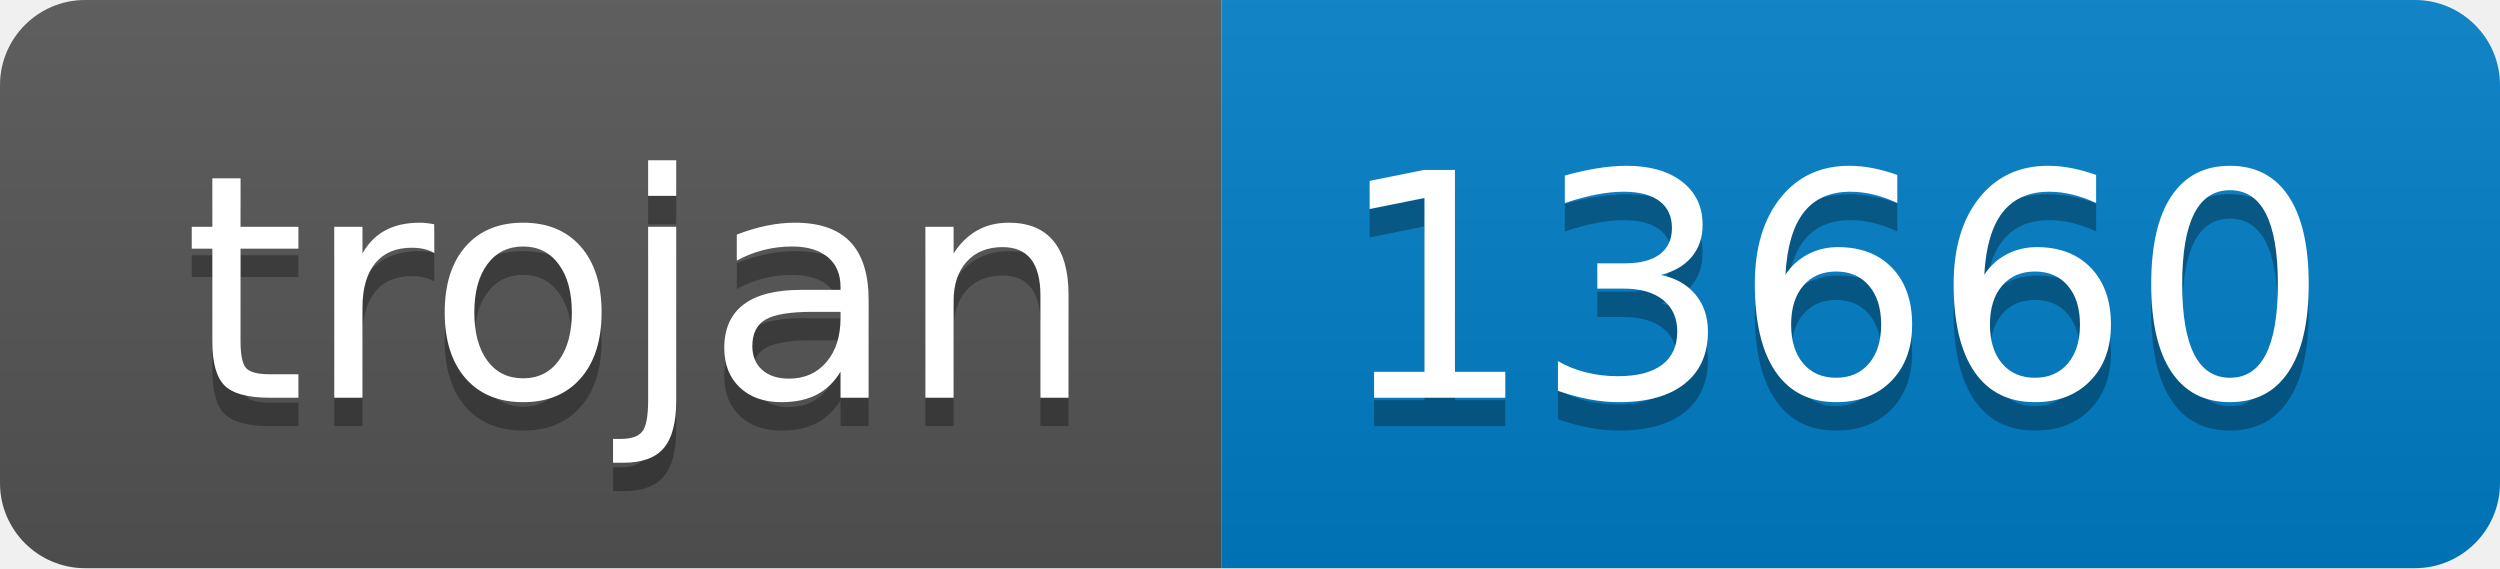
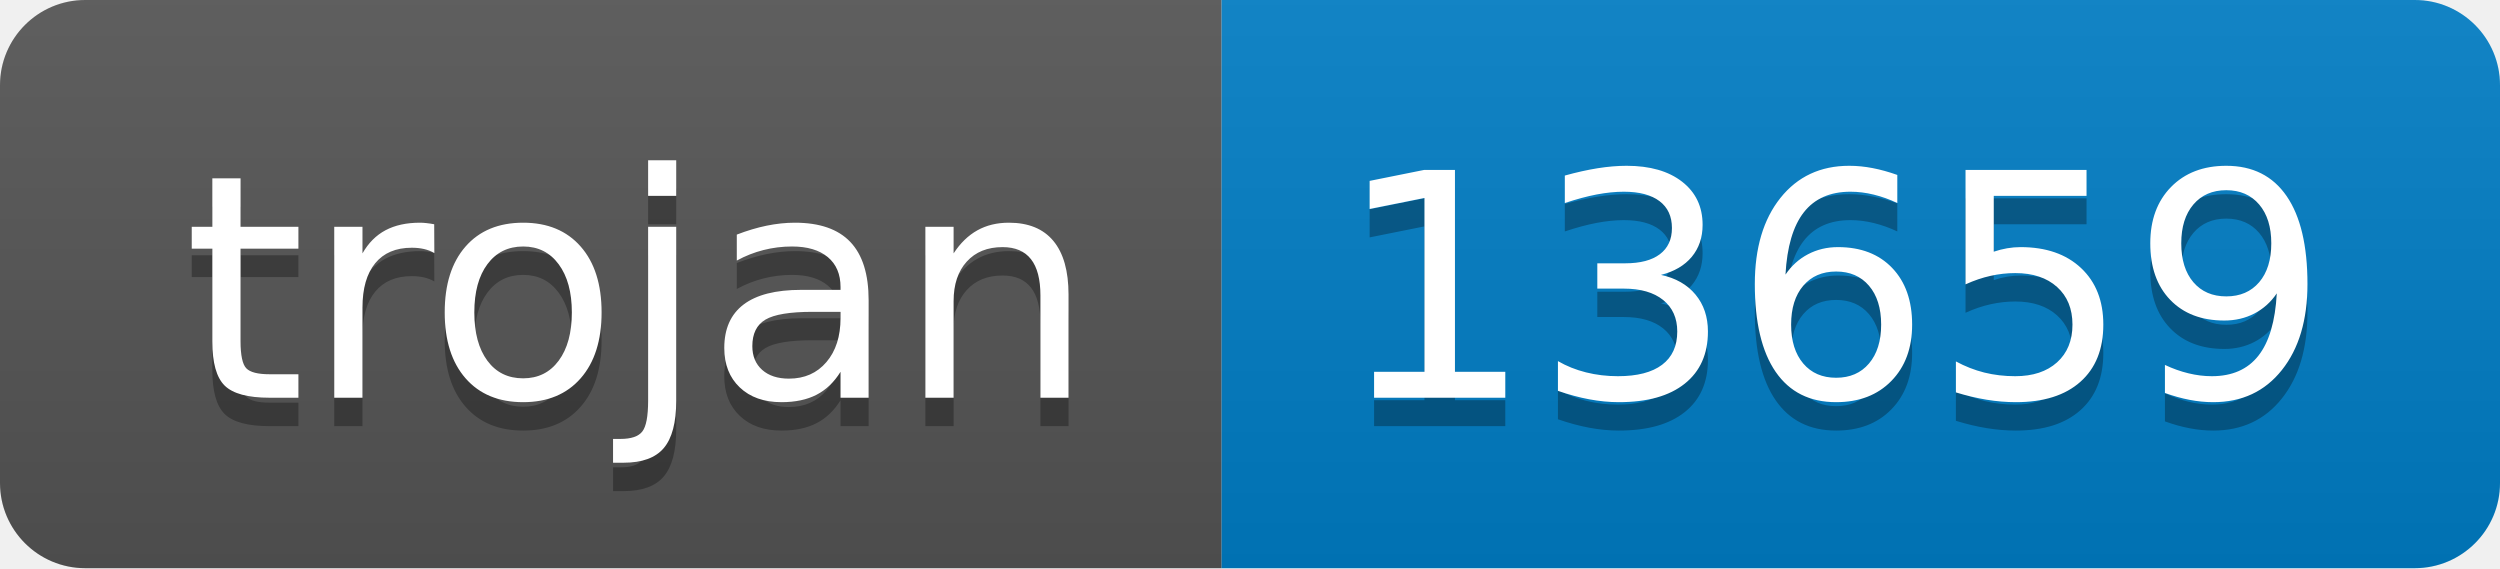
- <svg xmlns="http://www.w3.org/2000/svg" width="88" height="20" role="img" aria-label="trojan: 13660">
+ <svg xmlns="http://www.w3.org/2000/svg" width="88" height="20" role="img" aria-label="trojan: 13659">
  <linearGradient id="s" x2="0" y2="100%">
    <stop offset="0" stop-color="#bbb" stop-opacity=".1" />
    <stop offset="1" stop-opacity=".1" />
  </linearGradient>
  <clipPath id="r">
    <rect width="88" height="20" rx="3" fill="#fff" />
  </clipPath>
  <g clip-path="url(#r)">
    <rect width="43" height="20" fill="#555" />
    <rect x="43" width="45" height="20" fill="#007ec6" />
    <rect width="88" height="20" fill="url(#s)" />
  </g>
  <g fill="#fff" text-anchor="middle" font-family="Verdana,Geneva,DejaVu Sans,sans-serif" text-rendering="geometricPrecision" font-size="110">
    <text aria-hidden="true" x="225" y="150" fill="#010101" fill-opacity=".3" transform="scale(.1)" textLength="330">trojan</text>
    <text x="225" y="140" transform="scale(.1)" fill="#fff" textLength="330">trojan</text>
-     <text aria-hidden="true" x="645" y="150" fill="#010101" fill-opacity=".3" transform="scale(.1)" textLength="350">13660</text>
-     <text x="645" y="140" transform="scale(.1)" fill="#fff" textLength="350">13660</text>
+     <text aria-hidden="true" x="645" y="150" fill="#010101" fill-opacity=".3" transform="scale(.1)" textLength="350">13659</text>
+     <text x="645" y="140" transform="scale(.1)" fill="#fff" textLength="350">13659</text>
  </g>
</svg>
